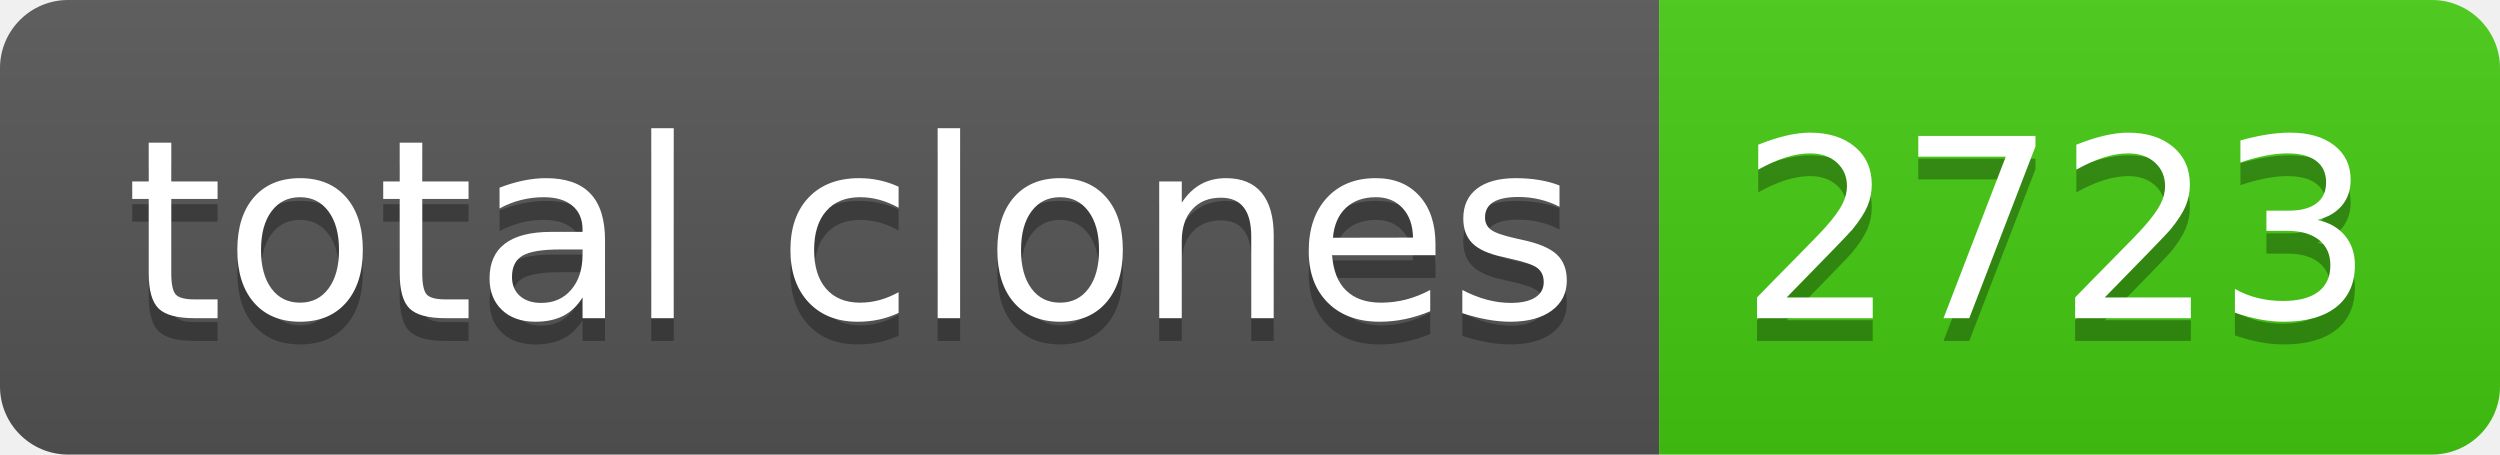
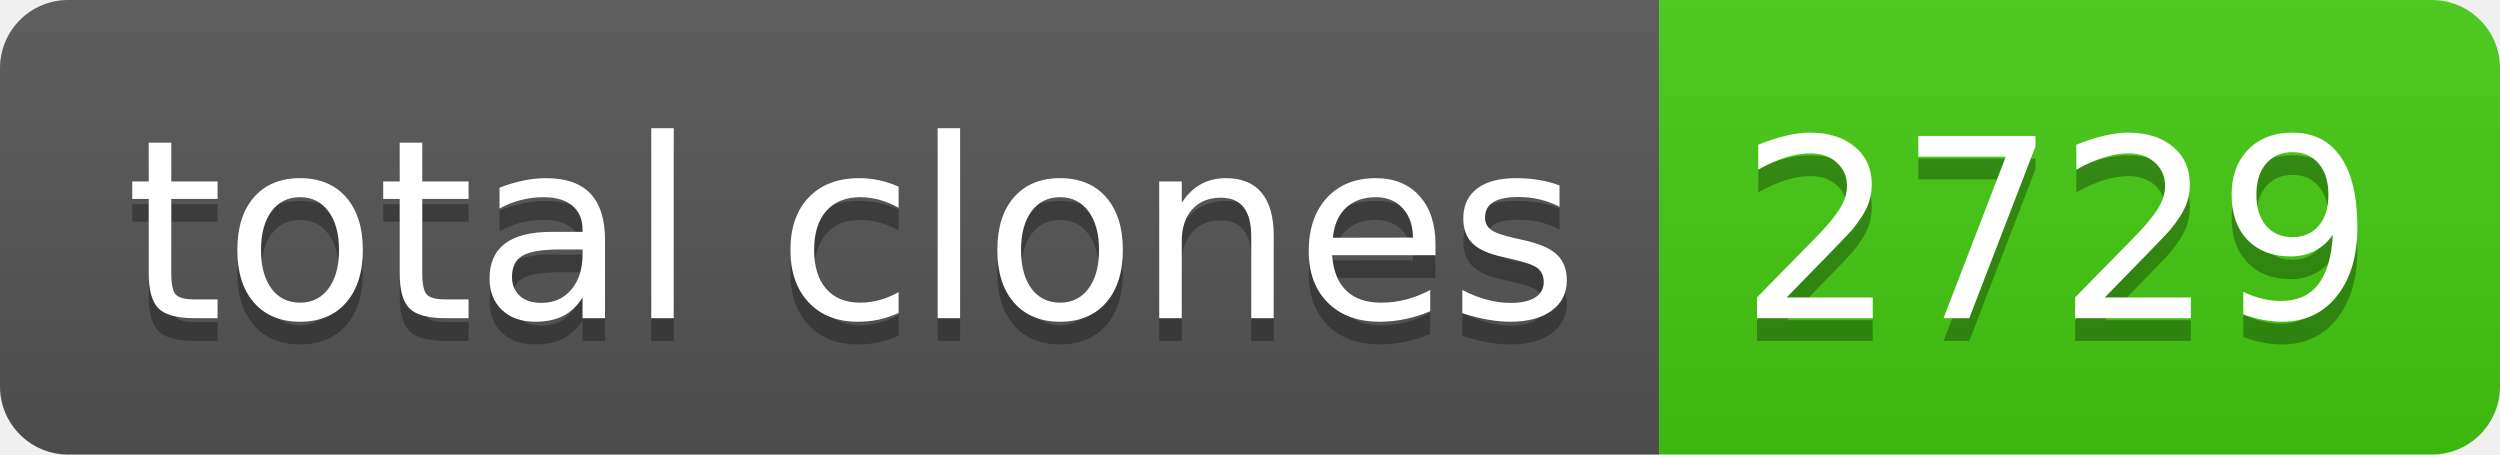
- <svg xmlns="http://www.w3.org/2000/svg" width="110" height="20" role="img" aria-label="total clones: 2723">
+ <svg xmlns="http://www.w3.org/2000/svg" width="110" height="20" role="img" aria-label="total clones: 2729">
  <linearGradient id="s" x2="0" y2="100%">
    <stop offset="0" stop-color="#bbb" stop-opacity=".1" />
    <stop offset="1" stop-opacity=".1" />
  </linearGradient>
  <clipPath id="r">
    <rect width="110" height="20" rx="3" fill="#fff" />
  </clipPath>
  <g clip-path="url(#r)">
    <rect width="73" height="20" fill="#555" />
    <rect x="73" width="37" height="20" fill="#4c1" />
    <rect width="110" height="20" fill="url(#s)" />
  </g>
  <g fill="#fff" text-anchor="middle" font-family="Verdana,Geneva,DejaVu Sans,sans-serif" text-rendering="geometricPrecision" font-size="110">
    <text aria-hidden="true" x="375" y="150" fill="#010101" fill-opacity=".3" transform="scale(.1)" textLength="630">total clones</text>
    <text x="375" y="140" transform="scale(.1)" fill="#fff" textLength="630">total clones</text>
-     <text aria-hidden="true" x="905" y="150" fill="#010101" fill-opacity=".3" transform="scale(.1)" textLength="270">2723</text>
-     <text x="905" y="140" transform="scale(.1)" fill="#fff" textLength="270">2723</text>
+     <text aria-hidden="true" x="905" y="150" fill="#010101" fill-opacity=".3" transform="scale(.1)" textLength="270">2729</text>
+     <text x="905" y="140" transform="scale(.1)" fill="#fff" textLength="270">2729</text>
  </g>
</svg>
